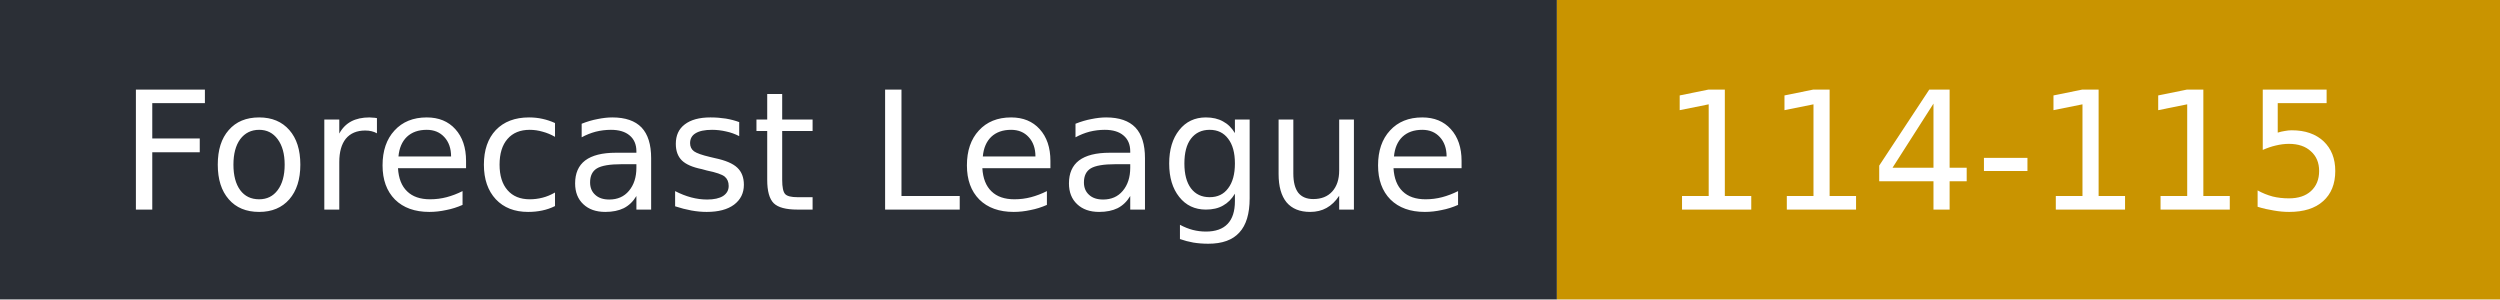
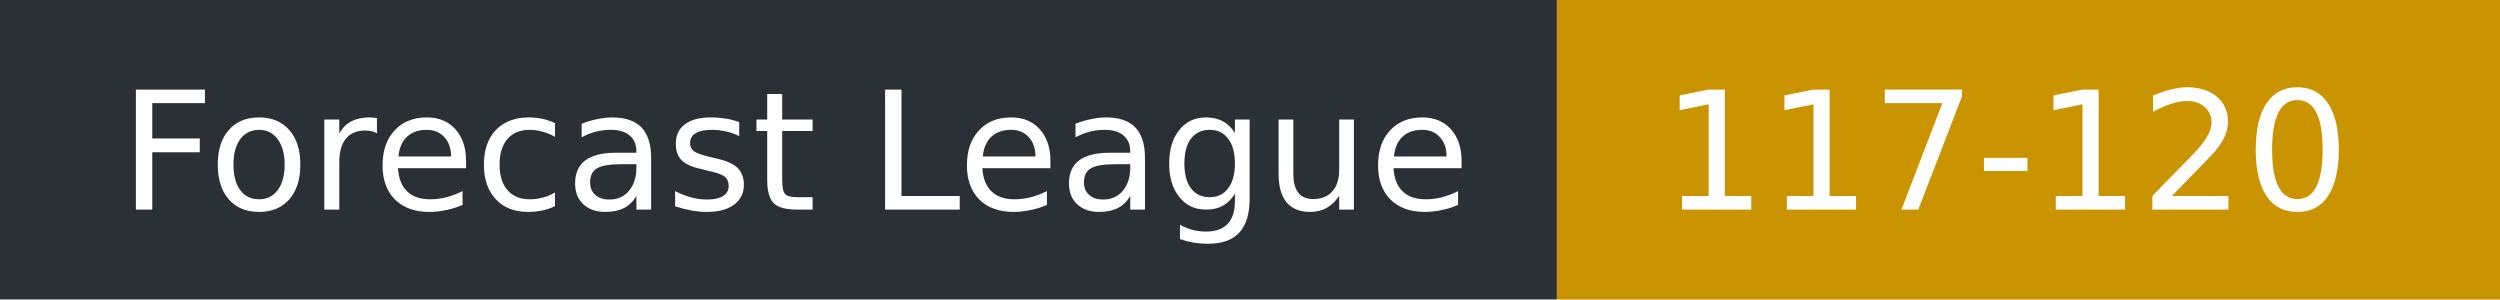
- <svg xmlns="http://www.w3.org/2000/svg" width="167" height="20" role="img" aria-label="Forecast League: 114-115">
+ <svg xmlns="http://www.w3.org/2000/svg" width="167" height="20" role="img" aria-label="Forecast League: 117-120">
  <rect width="104" height="20" fill="#2b2f36" />
  <rect x="104" width="63" height="20" fill="#c99400" />
  <g fill="#fff" font-family="Verdana,DejaVu Sans,sans-serif" font-size="11">
    <text x="8" y="14">Forecast League</text>
-     <text x="111" y="14">114-115</text>
+     <text x="111" y="14">117-120</text>
  </g>
</svg>
